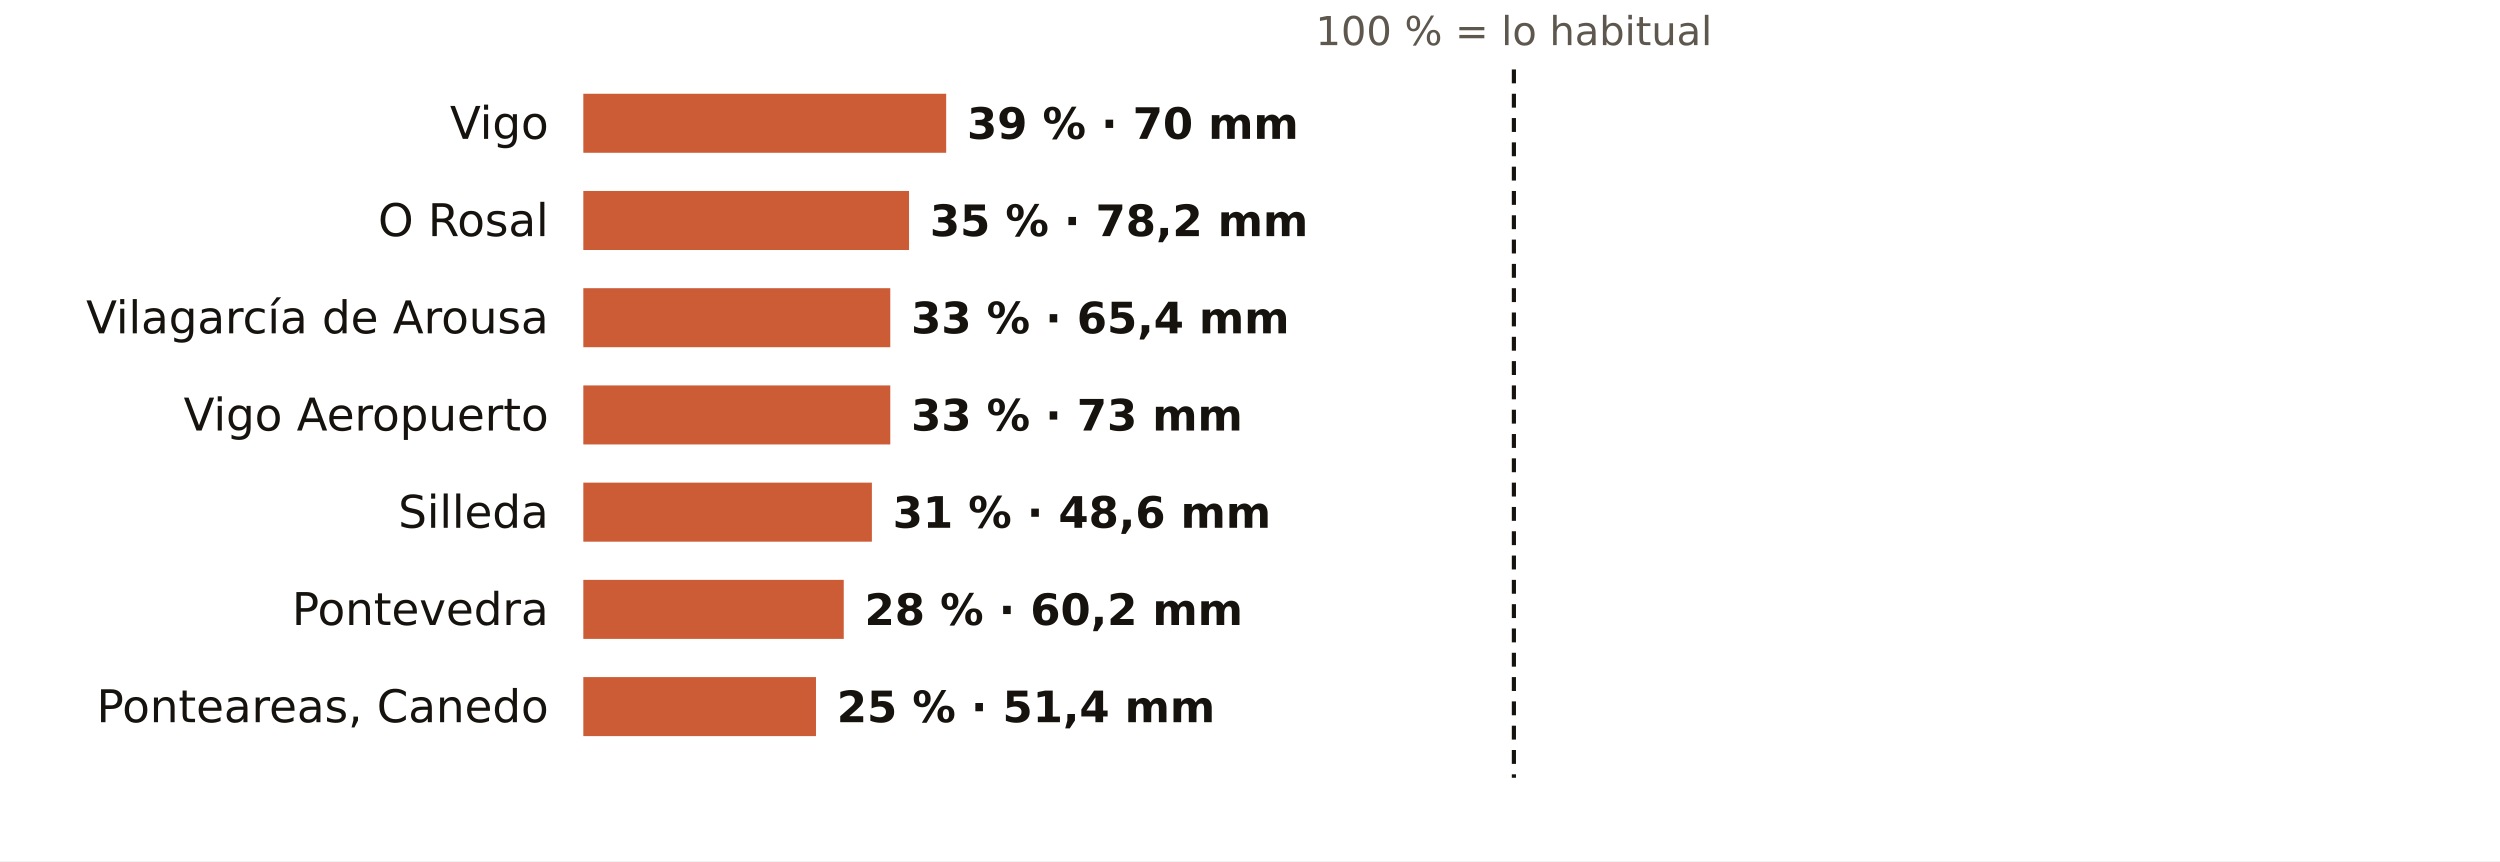
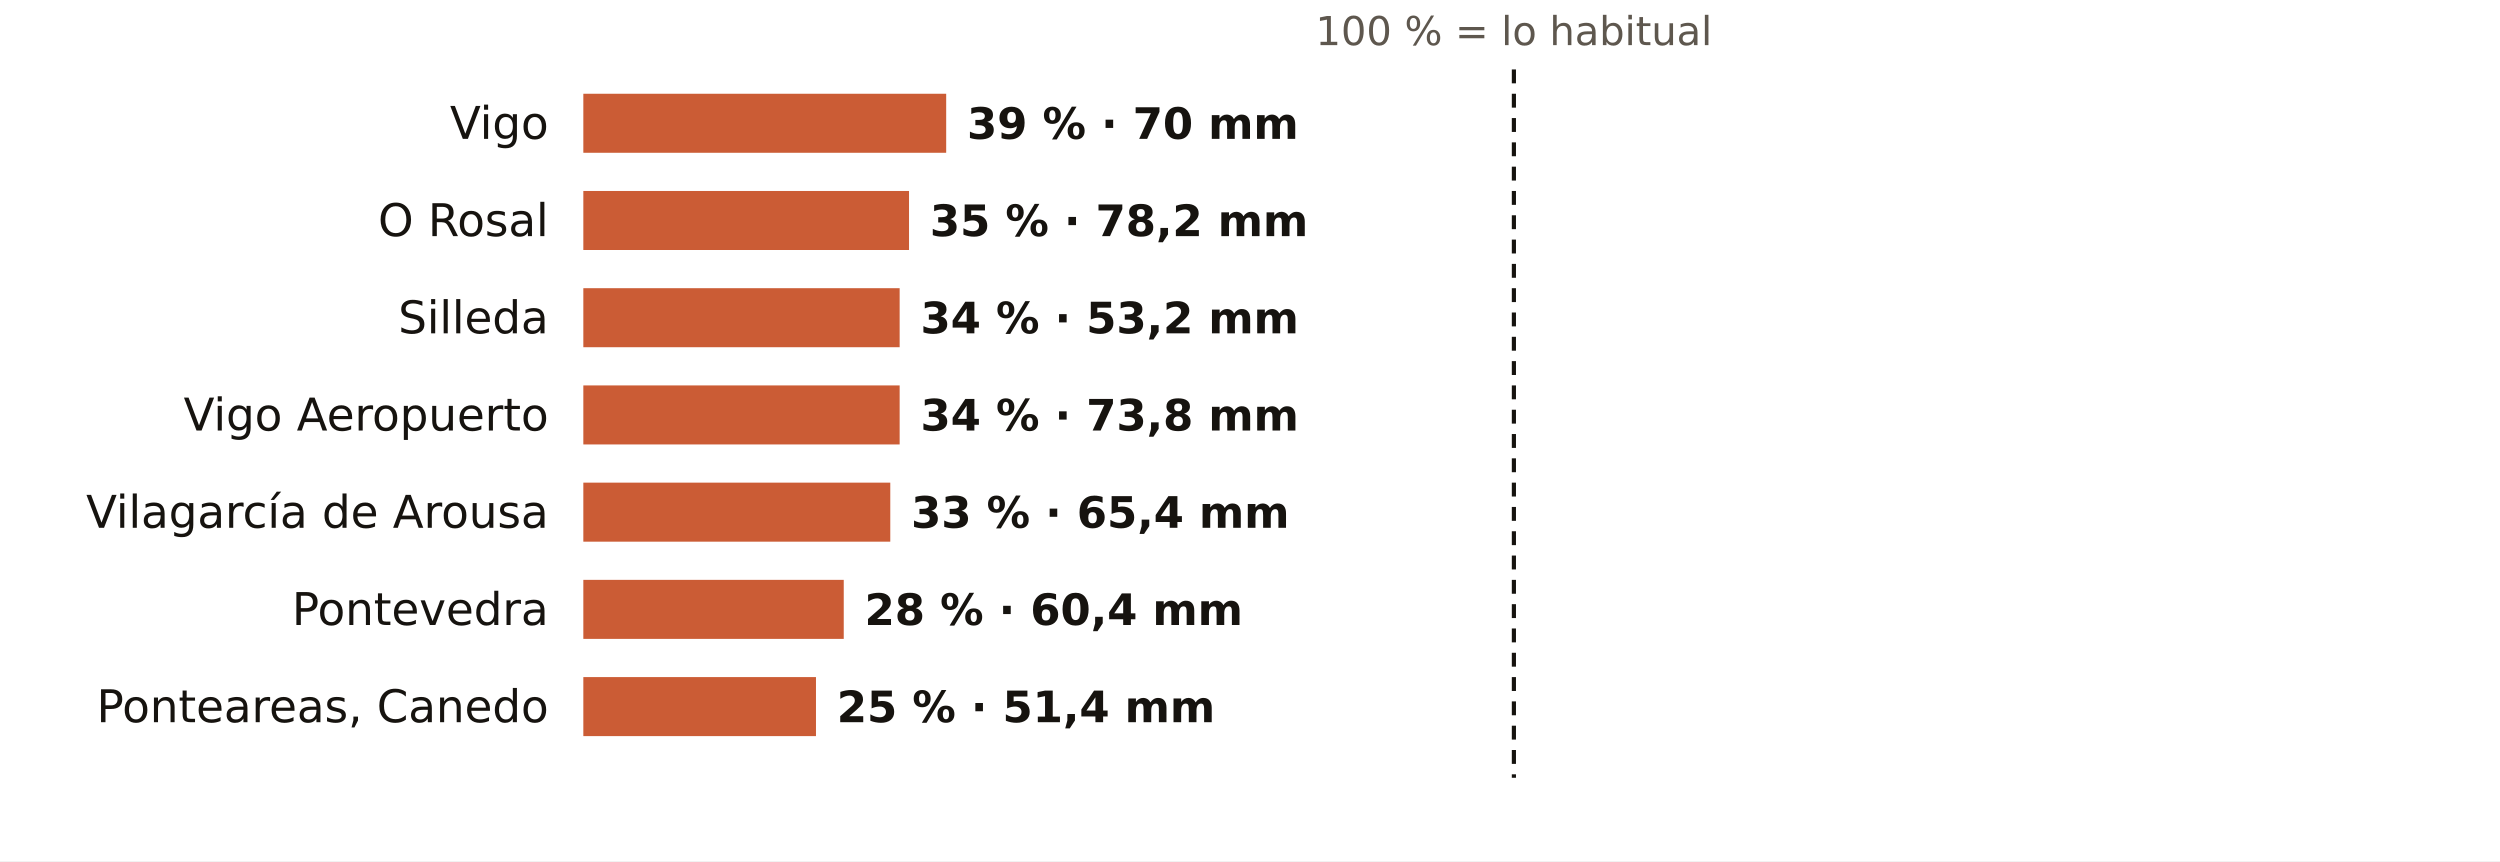
<svg xmlns="http://www.w3.org/2000/svg" viewBox="0 0 720 248" width="720" height="248" role="img" aria-label="El otoño en los pluviómetros de AEMET de Pontevedra: % de lo habitual">
  <rect width="720" height="248" fill="#FFFFFF" />
  <text x="436.0" y="13.0" font-size="11.5" fill="#5E574E" text-anchor="middle" font-weight="400" font-family="Public Sans, DejaVu Sans, Arial, sans-serif">100 % = lo habitual</text>
  <text x="158.0" y="40.0" font-size="13" fill="#16130F" text-anchor="end" font-weight="500" font-family="Public Sans, DejaVu Sans, Arial, sans-serif">Vigo</text>
  <rect x="168" y="27" width="104.5" height="17" fill="#C4461A" opacity="0.88" />
  <text x="278.5" y="40.0" font-size="12.5" fill="#16130F" text-anchor="start" font-weight="600" font-family="Public Sans, DejaVu Sans, Arial, sans-serif">39 % · 70 mm</text>
  <text x="158.0" y="68.0" font-size="13" fill="#16130F" text-anchor="end" font-weight="500" font-family="Public Sans, DejaVu Sans, Arial, sans-serif">O Rosal</text>
  <rect x="168" y="55" width="93.8" height="17" fill="#C4461A" opacity="0.88" />
  <text x="267.8" y="68.0" font-size="12.5" fill="#16130F" text-anchor="start" font-weight="600" font-family="Public Sans, DejaVu Sans, Arial, sans-serif">35 % · 78,2 mm</text>
-   <text x="158.0" y="96.0" font-size="13" fill="#16130F" text-anchor="end" font-weight="500" font-family="Public Sans, DejaVu Sans, Arial, sans-serif">Vilagarcía de Arousa</text>
-   <rect x="168" y="83" width="88.4" height="17" fill="#C4461A" opacity="0.88" />
-   <text x="262.4" y="96.0" font-size="12.5" fill="#16130F" text-anchor="start" font-weight="600" font-family="Public Sans, DejaVu Sans, Arial, sans-serif">33 % · 65,4 mm</text>
+   <text x="158.0" y="96.0" font-size="13" fill="#16130F" text-anchor="end" font-weight="500" font-family="Public Sans, DejaVu Sans, Arial, sans-serif">Silleda</text>
+   <rect x="168" y="83" width="91.1" height="17" fill="#C4461A" opacity="0.88" />
+   <text x="265.1" y="96.0" font-size="12.5" fill="#16130F" text-anchor="start" font-weight="600" font-family="Public Sans, DejaVu Sans, Arial, sans-serif">34 % · 53,2 mm</text>
  <text x="158.0" y="124.0" font-size="13" fill="#16130F" text-anchor="end" font-weight="500" font-family="Public Sans, DejaVu Sans, Arial, sans-serif">Vigo Aeropuerto</text>
-   <rect x="168" y="111" width="88.4" height="17" fill="#C4461A" opacity="0.88" />
-   <text x="262.4" y="124.0" font-size="12.5" fill="#16130F" text-anchor="start" font-weight="600" font-family="Public Sans, DejaVu Sans, Arial, sans-serif">33 % · 73 mm</text>
-   <text x="158.0" y="152.0" font-size="13" fill="#16130F" text-anchor="end" font-weight="500" font-family="Public Sans, DejaVu Sans, Arial, sans-serif">Silleda</text>
-   <rect x="168" y="139" width="83.1" height="17" fill="#C4461A" opacity="0.88" />
-   <text x="257.1" y="152.0" font-size="12.5" fill="#16130F" text-anchor="start" font-weight="600" font-family="Public Sans, DejaVu Sans, Arial, sans-serif">31 % · 48,6 mm</text>
+   <rect x="168" y="111" width="91.1" height="17" fill="#C4461A" opacity="0.88" />
+   <text x="265.1" y="124.0" font-size="12.5" fill="#16130F" text-anchor="start" font-weight="600" font-family="Public Sans, DejaVu Sans, Arial, sans-serif">34 % · 73,8 mm</text>
+   <text x="158.0" y="152.0" font-size="13" fill="#16130F" text-anchor="end" font-weight="500" font-family="Public Sans, DejaVu Sans, Arial, sans-serif">Vilagarcía de Arousa</text>
+   <rect x="168" y="139" width="88.4" height="17" fill="#C4461A" opacity="0.88" />
+   <text x="262.4" y="152.0" font-size="12.5" fill="#16130F" text-anchor="start" font-weight="600" font-family="Public Sans, DejaVu Sans, Arial, sans-serif">33 % · 65,4 mm</text>
  <text x="158.0" y="180.0" font-size="13" fill="#16130F" text-anchor="end" font-weight="500" font-family="Public Sans, DejaVu Sans, Arial, sans-serif">Pontevedra</text>
  <rect x="168" y="167" width="75.0" height="17" fill="#C4461A" opacity="0.88" />
-   <text x="249.0" y="180.0" font-size="12.5" fill="#16130F" text-anchor="start" font-weight="600" font-family="Public Sans, DejaVu Sans, Arial, sans-serif">28 % · 60,2 mm</text>
+   <text x="249.0" y="180.0" font-size="12.5" fill="#16130F" text-anchor="start" font-weight="600" font-family="Public Sans, DejaVu Sans, Arial, sans-serif">28 % · 60,4 mm</text>
  <text x="158.0" y="208.0" font-size="13" fill="#16130F" text-anchor="end" font-weight="500" font-family="Public Sans, DejaVu Sans, Arial, sans-serif">Ponteareas, Canedo</text>
  <rect x="168" y="195" width="67.0" height="17" fill="#C4461A" opacity="0.88" />
  <text x="241.0" y="208.0" font-size="12.5" fill="#16130F" text-anchor="start" font-weight="600" font-family="Public Sans, DejaVu Sans, Arial, sans-serif">25 % · 51,4 mm</text>
  <line x1="436.0" x2="436.0" y1="20" y2="224" stroke="#16130F" stroke-width="1.2" stroke-dasharray="4 3" />
</svg>
